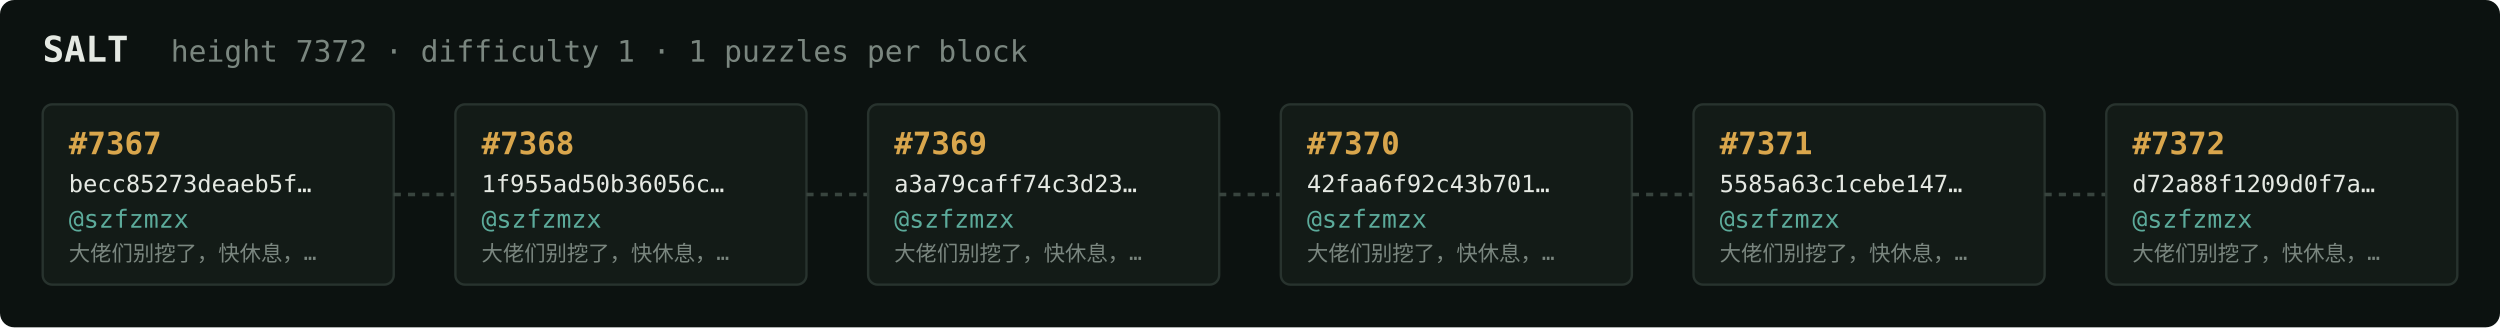
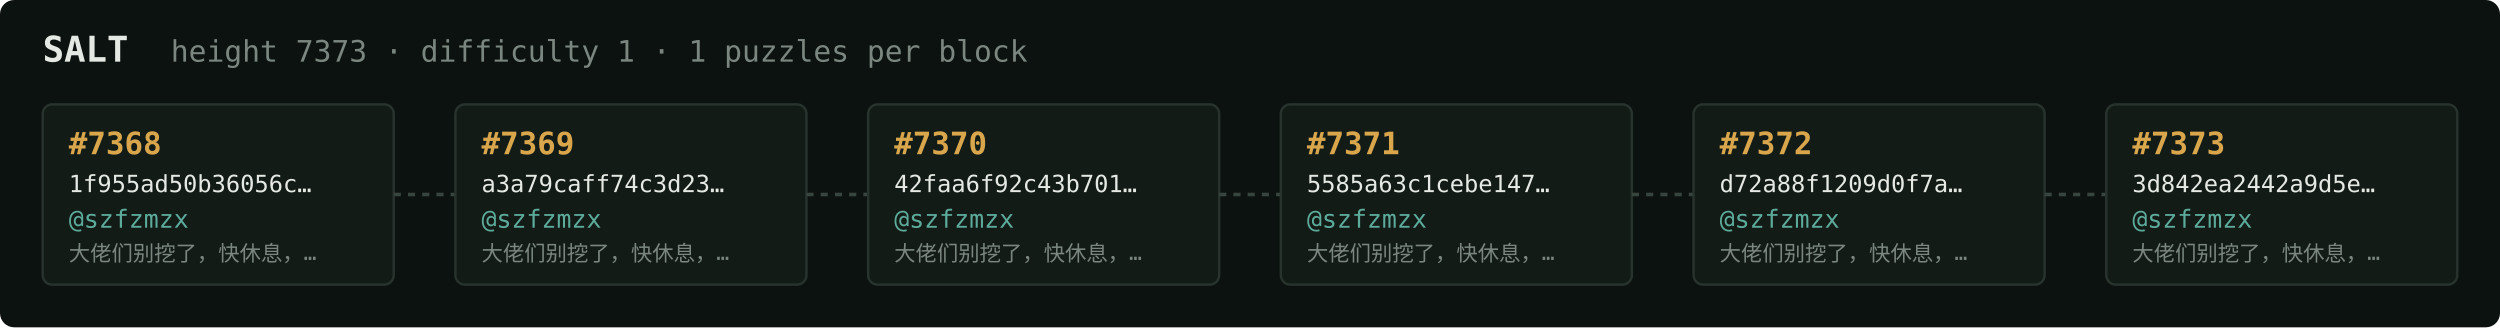
<svg xmlns="http://www.w3.org/2000/svg" width="1054" height="138" viewBox="0 0 1054 138" font-family="ui-monospace,SFMono-Regular,Menlo,monospace">
  <rect fill="#0c1210" width="1054" height="138" rx="6" />
  <text x="18" y="26" fill="#e5e9e3" font-size="15" font-weight="700">SALT</text>
-   <text x="72" y="26" fill="#7a867f" font-size="12.5">height 7372 · difficulty 1 · 1 puzzles per block</text>
+   <text x="72" y="26" fill="#7a867f" font-size="12.5">height 7373 · difficulty 1 · 1 puzzles per block</text>
  <rect x="18" y="44" width="148" height="76" rx="4" fill="#131b17" stroke="#28332e" stroke-width="1" />
-   <text x="29" y="65" fill="#d9a64c" font-size="13" font-weight="700">#7367</text>
-   <text x="29" y="81" fill="#e5e9e3" font-size="10">becc85273deaeb5f…</text>
+   <text x="29" y="65" fill="#d9a64c" font-size="13" font-weight="700">#7368</text>
+   <text x="29" y="81" fill="#e5e9e3" font-size="10">1f955ad50b36056c…</text>
  <text x="29" y="96" fill="#5cab9b" font-size="10.5">@szfzmzx</text>
  <text x="29" y="110" fill="#7a867f" font-size="9">大佬们别挖了，快休息，…</text>
  <line x1="166" y1="82.0" x2="192" y2="82.0" stroke="#38443e" stroke-width="1.5" stroke-dasharray="3 3" />
  <rect x="192" y="44" width="148" height="76" rx="4" fill="#131b17" stroke="#28332e" stroke-width="1" />
-   <text x="203" y="65" fill="#d9a64c" font-size="13" font-weight="700">#7368</text>
-   <text x="203" y="81" fill="#e5e9e3" font-size="10">1f955ad50b36056c…</text>
+   <text x="203" y="65" fill="#d9a64c" font-size="13" font-weight="700">#7369</text>
+   <text x="203" y="81" fill="#e5e9e3" font-size="10">a3a79caff74c3d23…</text>
  <text x="203" y="96" fill="#5cab9b" font-size="10.5">@szfzmzx</text>
  <text x="203" y="110" fill="#7a867f" font-size="9">大佬们别挖了，快休息，…</text>
  <line x1="340" y1="82.0" x2="366" y2="82.0" stroke="#38443e" stroke-width="1.5" stroke-dasharray="3 3" />
  <rect x="366" y="44" width="148" height="76" rx="4" fill="#131b17" stroke="#28332e" stroke-width="1" />
-   <text x="377" y="65" fill="#d9a64c" font-size="13" font-weight="700">#7369</text>
-   <text x="377" y="81" fill="#e5e9e3" font-size="10">a3a79caff74c3d23…</text>
+   <text x="377" y="65" fill="#d9a64c" font-size="13" font-weight="700">#7370</text>
+   <text x="377" y="81" fill="#e5e9e3" font-size="10">42faa6f92c43b701…</text>
  <text x="377" y="96" fill="#5cab9b" font-size="10.5">@szfzmzx</text>
  <text x="377" y="110" fill="#7a867f" font-size="9">大佬们别挖了，快休息，…</text>
  <line x1="514" y1="82.0" x2="540" y2="82.0" stroke="#38443e" stroke-width="1.5" stroke-dasharray="3 3" />
  <rect x="540" y="44" width="148" height="76" rx="4" fill="#131b17" stroke="#28332e" stroke-width="1" />
-   <text x="551" y="65" fill="#d9a64c" font-size="13" font-weight="700">#7370</text>
-   <text x="551" y="81" fill="#e5e9e3" font-size="10">42faa6f92c43b701…</text>
+   <text x="551" y="65" fill="#d9a64c" font-size="13" font-weight="700">#7371</text>
+   <text x="551" y="81" fill="#e5e9e3" font-size="10">5585a63c1cebe147…</text>
  <text x="551" y="96" fill="#5cab9b" font-size="10.5">@szfzmzx</text>
  <text x="551" y="110" fill="#7a867f" font-size="9">大佬们别挖了，快休息，…</text>
  <line x1="688" y1="82.0" x2="714" y2="82.0" stroke="#38443e" stroke-width="1.5" stroke-dasharray="3 3" />
  <rect x="714" y="44" width="148" height="76" rx="4" fill="#131b17" stroke="#28332e" stroke-width="1" />
-   <text x="725" y="65" fill="#d9a64c" font-size="13" font-weight="700">#7371</text>
-   <text x="725" y="81" fill="#e5e9e3" font-size="10">5585a63c1cebe147…</text>
+   <text x="725" y="65" fill="#d9a64c" font-size="13" font-weight="700">#7372</text>
+   <text x="725" y="81" fill="#e5e9e3" font-size="10">d72a88f1209d0f7a…</text>
  <text x="725" y="96" fill="#5cab9b" font-size="10.5">@szfzmzx</text>
  <text x="725" y="110" fill="#7a867f" font-size="9">大佬们别挖了，快休息，…</text>
  <line x1="862" y1="82.0" x2="888" y2="82.0" stroke="#38443e" stroke-width="1.5" stroke-dasharray="3 3" />
  <rect x="888" y="44" width="148" height="76" rx="4" fill="#131b17" stroke="#28332e" stroke-width="1" />
-   <text x="899" y="65" fill="#d9a64c" font-size="13" font-weight="700">#7372</text>
-   <text x="899" y="81" fill="#e5e9e3" font-size="10">d72a88f1209d0f7a…</text>
+   <text x="899" y="65" fill="#d9a64c" font-size="13" font-weight="700">#7373</text>
+   <text x="899" y="81" fill="#e5e9e3" font-size="10">3d842ea2442a9d5e…</text>
  <text x="899" y="96" fill="#5cab9b" font-size="10.5">@szfzmzx</text>
  <text x="899" y="110" fill="#7a867f" font-size="9">大佬们别挖了，快休息，…</text>
</svg>
